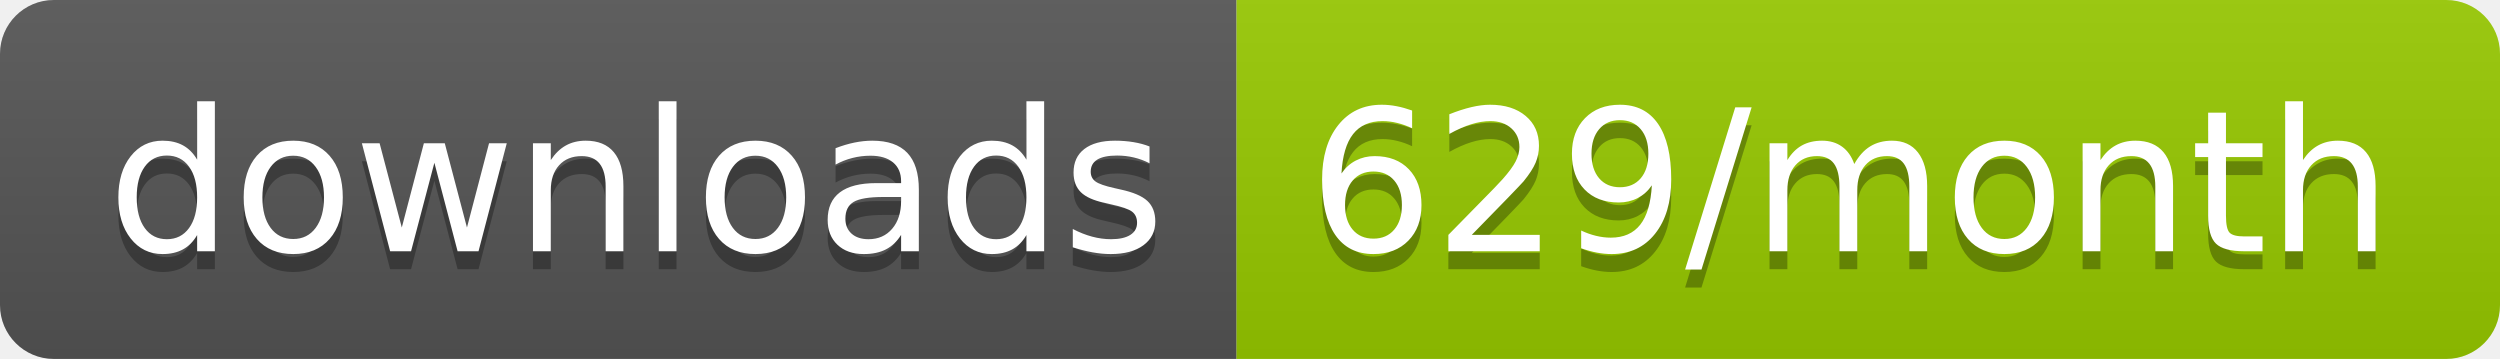
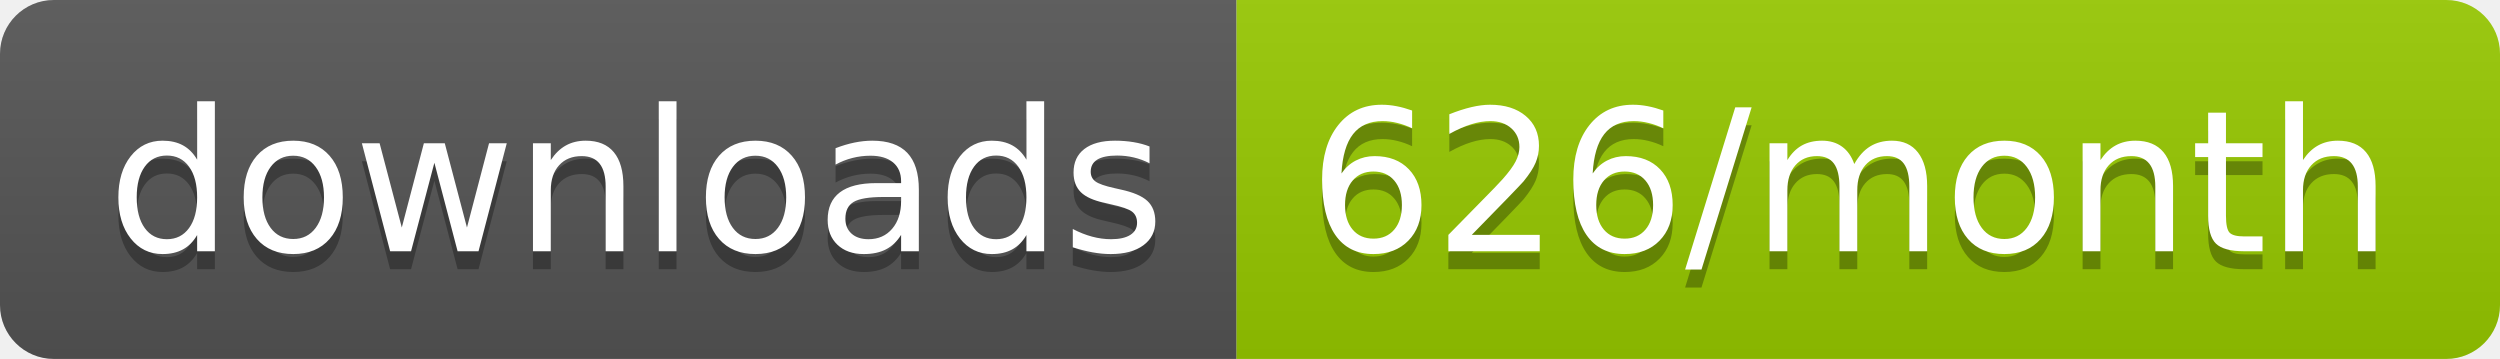
<svg xmlns="http://www.w3.org/2000/svg" width="139.3" height="20">
  <linearGradient id="smooth" x2="0" y2="100%">
    <stop offset="0" stop-color="#bbb" stop-opacity=".1" />
    <stop offset="1" stop-opacity=".1" />
  </linearGradient>
  <clipPath id="round">
    <rect width="139.3" height="20" rx="3" fill="#fff" />
  </clipPath>
  <g clip-path="url(#round)">
    <rect width="68.9" height="20" fill="#555" />
    <rect x="68.9" width="70.4" height="20" fill="#97CA00" />
    <rect width="139.3" height="20" fill="url(#smooth)" />
  </g>
  <g fill="#fff" text-anchor="middle" font-family="DejaVu Sans,Verdana,Geneva,sans-serif" font-size="110">
    <text x="354.5" y="150" fill="#010101" fill-opacity=".3" transform="scale(0.1)" textLength="589.0" lengthAdjust="spacing">downloads</text>
    <text x="354.5" y="140" transform="scale(0.1)" textLength="589.0" lengthAdjust="spacing">downloads</text>
-     <text x="1031.0" y="150" fill="#010101" fill-opacity=".3" transform="scale(0.1)" textLength="604.0" lengthAdjust="spacing">629/month</text>
-     <text x="1031.0" y="140" transform="scale(0.1)" textLength="604.0" lengthAdjust="spacing">629/month</text>
+     <text x="1031.0" y="150" fill="#010101" fill-opacity=".3" transform="scale(0.1)" textLength="604.0" lengthAdjust="spacing">626/month</text>
+     <text x="1031.0" y="140" transform="scale(0.1)" textLength="604.0" lengthAdjust="spacing">626/month</text>
  </g>
</svg>
